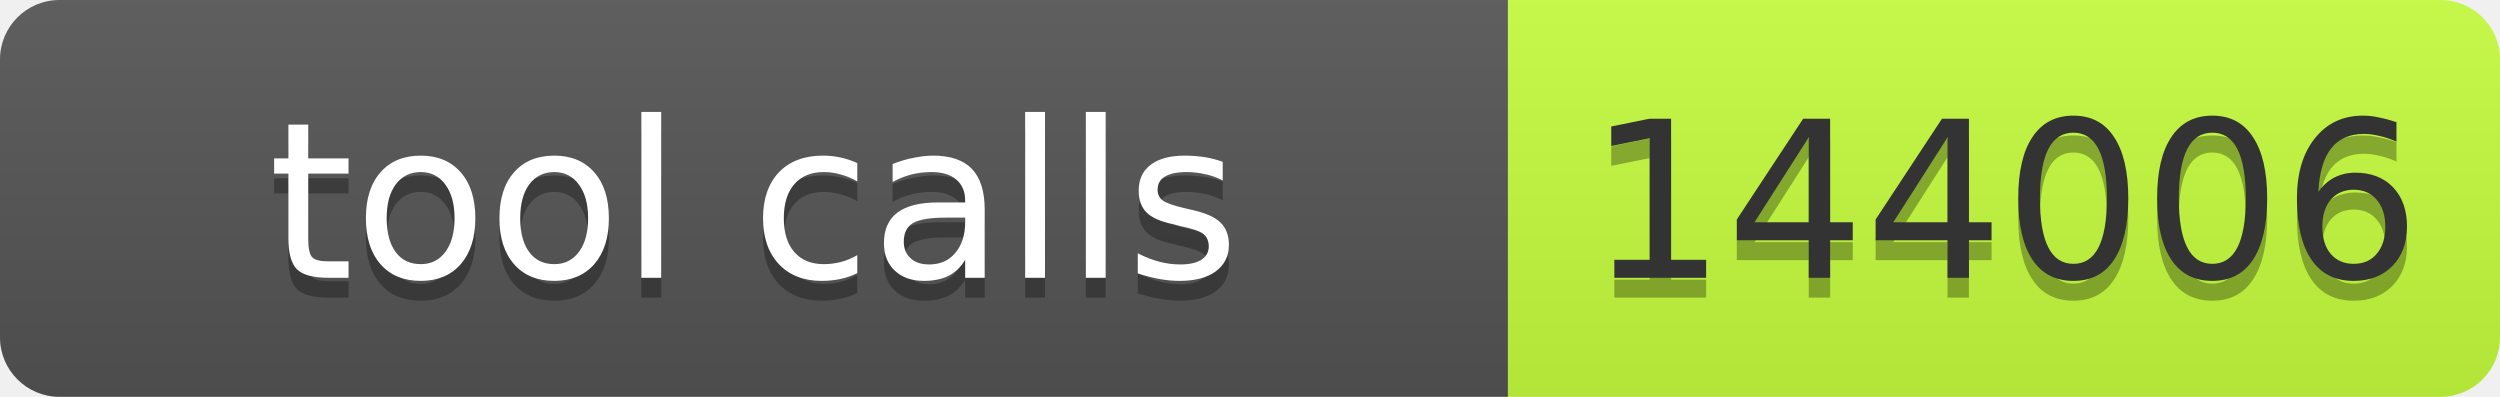
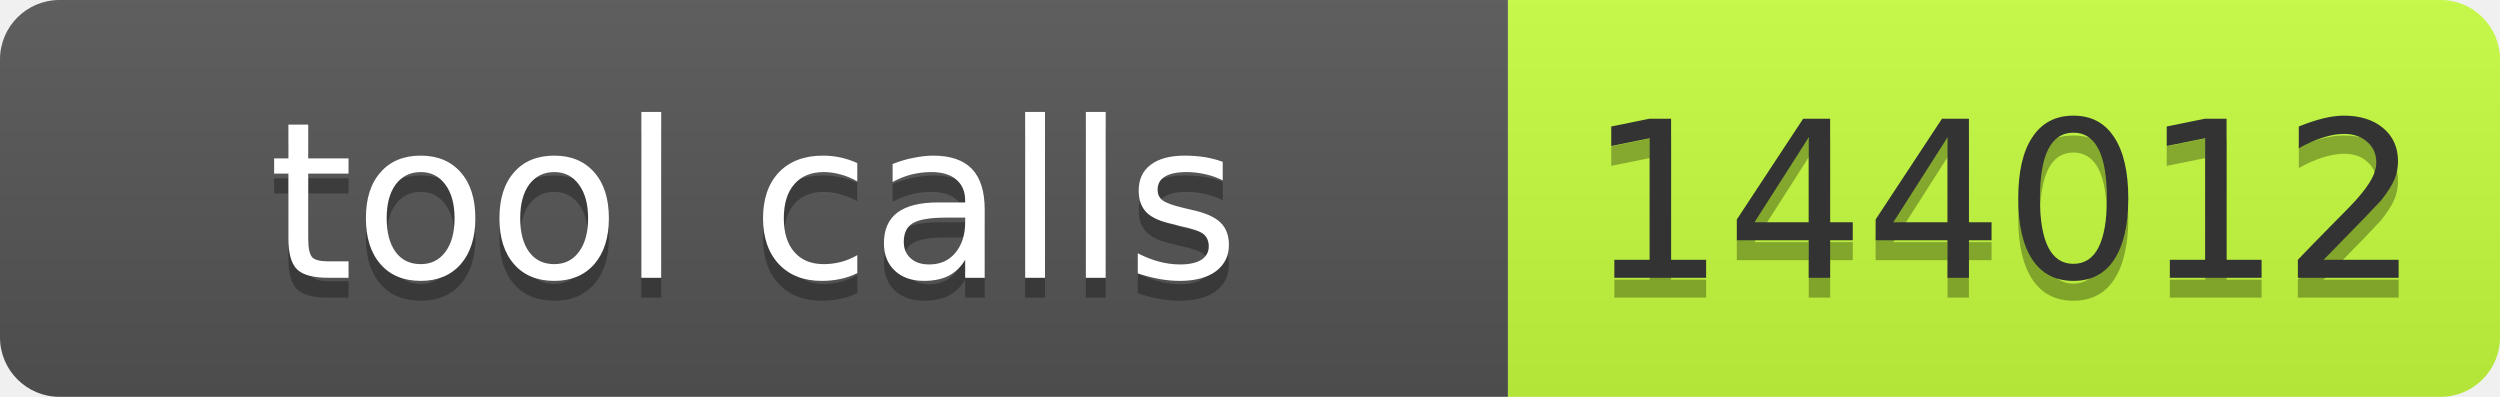
- <svg xmlns="http://www.w3.org/2000/svg" width="126" height="20" role="img" aria-label="tool calls: 144006">
+ <svg xmlns="http://www.w3.org/2000/svg" width="126" height="20" role="img" aria-label="tool calls: 144012">
  <linearGradient id="s" x2="0" y2="100%">
    <stop offset="0" stop-color="#bbb" stop-opacity=".1" />
    <stop offset="1" stop-opacity=".1" />
  </linearGradient>
  <clipPath id="r">
    <rect width="126" height="20" rx="3" fill="#fff" />
  </clipPath>
  <g clip-path="url(#r)">
    <rect width="76" height="20" fill="#555" />
    <rect x="76" width="50" height="20" fill="#c6ff3d" />
    <rect width="126" height="20" fill="url(#s)" />
  </g>
  <g font-family="Verdana,Geneva,DejaVu Sans,sans-serif" font-size="11">
    <text x="38" y="15" fill="#010101" fill-opacity=".3" text-anchor="middle" textLength="66">tool calls</text>
    <text x="38" y="14" fill="#fff" text-anchor="middle" textLength="66">tool calls</text>
-     <text x="101" y="15" fill="#010101" fill-opacity=".3" text-anchor="middle" textLength="40">144006</text>
-     <text x="101" y="14" fill="#333" text-anchor="middle" textLength="40">144006</text>
+     <text x="101" y="15" fill="#010101" fill-opacity=".3" text-anchor="middle" textLength="40">144012</text>
+     <text x="101" y="14" fill="#333" text-anchor="middle" textLength="40">144012</text>
  </g>
</svg>
